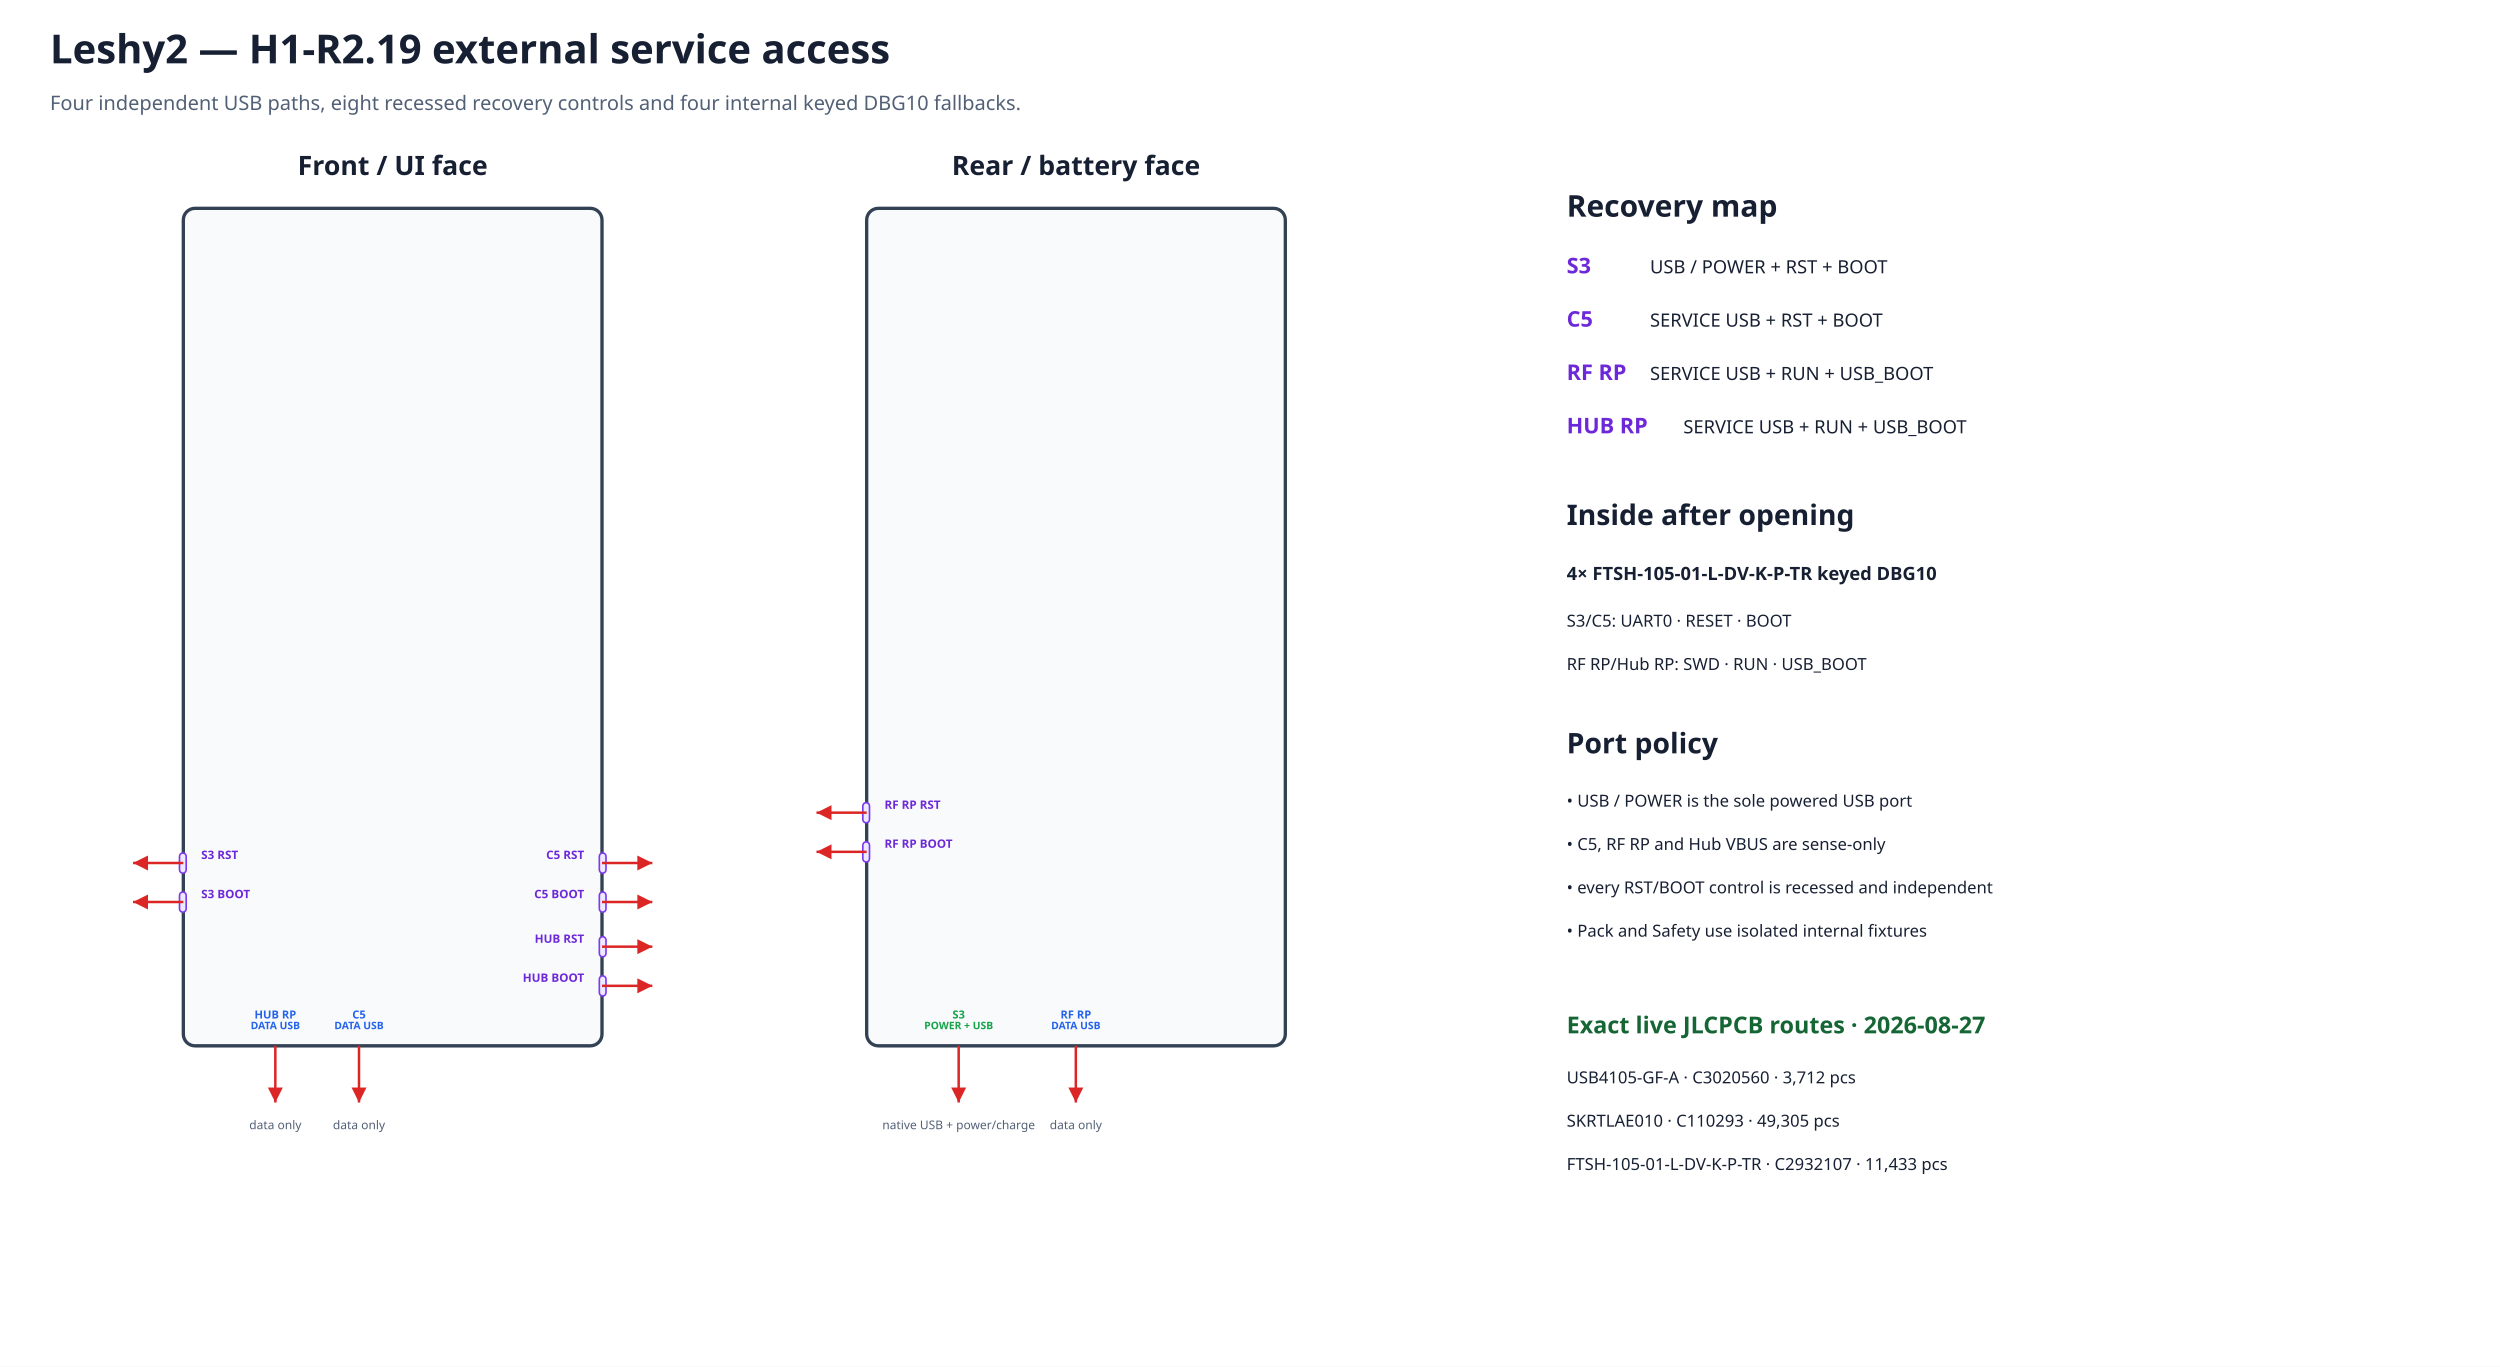
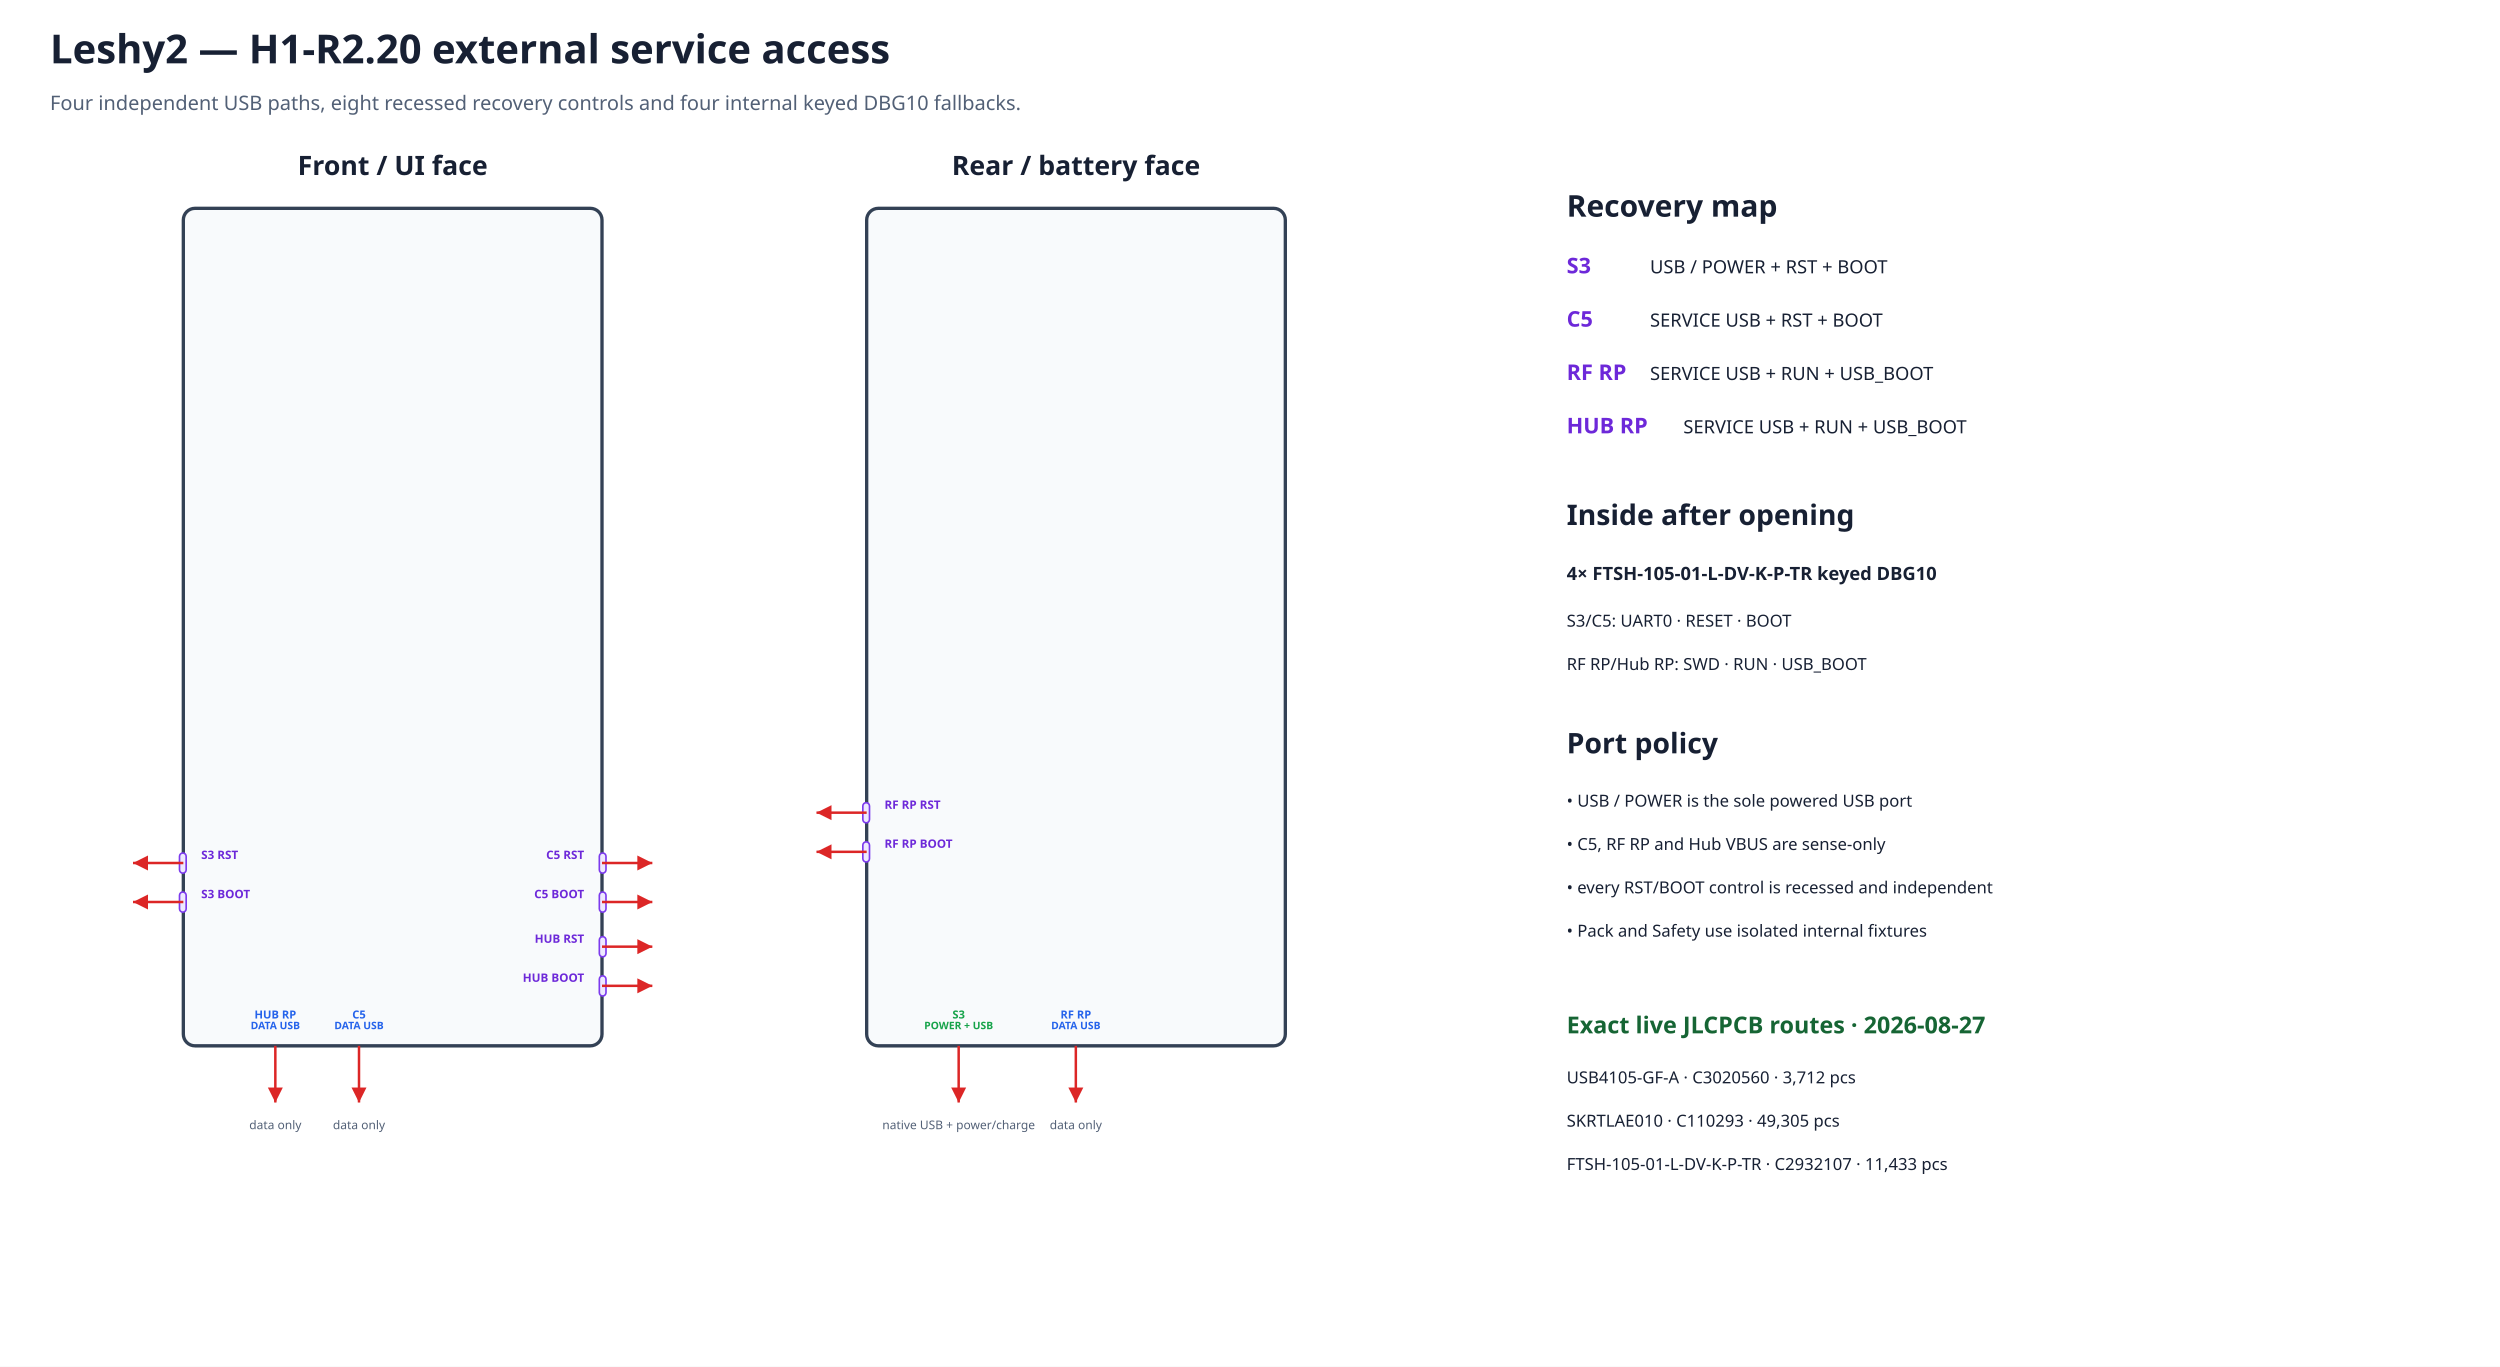
<svg xmlns="http://www.w3.org/2000/svg" width="1500" height="820" viewBox="0 0 1500 820">
  <defs>
    <marker id="arrow" markerWidth="8" markerHeight="8" refX="6" refY="3" orient="auto">
      <path d="M0,0 L6,3 L0,6 Z" fill="#dc2626" />
    </marker>
  </defs>
  <rect width="100%" height="100%" fill="#ffffff" />
-   <text x="30.0" y="38.0" font-family="sans-serif" font-size="24" font-weight="bold" text-anchor="start" fill="#172033">Leshy2 — H1-R2.19 external service access</text>
+   <text x="30.0" y="38.0" font-family="sans-serif" font-size="24" font-weight="bold" text-anchor="start" fill="#172033">Leshy2 — H1-R2.20 external service access</text>
  <text x="30.0" y="66.0" font-family="sans-serif" font-size="12" font-weight="normal" text-anchor="start" fill="#526076">Four independent USB paths, eight recessed recovery controls and four internal keyed DBG10 fallbacks.</text>
  <text x="235.6" y="105.0" font-family="sans-serif" font-size="16" font-weight="bold" text-anchor="middle" fill="#172033">Front / UI face</text>
  <rect x="110.0" y="125.0" width="251.2" height="502.5" rx="7" fill="#f8fafc" stroke="#334155" stroke-width="2" />
  <text x="645.6" y="105.0" font-family="sans-serif" font-size="16" font-weight="bold" text-anchor="middle" fill="#172033">Rear / battery face</text>
  <rect x="520.0" y="125.0" width="251.2" height="502.5" rx="7" fill="#f8fafc" stroke="#334155" stroke-width="2" />
  <rect x="107.7" y="511.8" width="4.0" height="12.1" rx="2" fill="#ede9fe" stroke="#7c3aed" data-recessed="true" data-mpn="SKRTLAE010" />
  <path d="M110.0 517.8 L79.8 517.8" stroke="#dc2626" stroke-width="1.5" marker-end="url(#arrow)" />
  <text data-layer="pcb-silkscreen" x="120.7" y="515.4" font-family="sans-serif" font-size="7.0" font-weight="bold" text-anchor="start" fill="#6d28d9">S3 RST</text>
  <rect x="107.7" y="535.2" width="4.0" height="12.1" rx="2" fill="#ede9fe" stroke="#7c3aed" data-recessed="true" data-mpn="SKRTLAE010" />
  <path d="M110.0 541.2 L79.8 541.2" stroke="#dc2626" stroke-width="1.5" marker-end="url(#arrow)" />
  <text data-layer="pcb-silkscreen" x="120.7" y="538.9" font-family="sans-serif" font-size="7.0" font-weight="bold" text-anchor="start" fill="#6d28d9">S3 BOOT</text>
  <rect x="359.6" y="511.8" width="4.0" height="12.1" rx="2" fill="#ede9fe" stroke="#7c3aed" data-recessed="true" data-mpn="SKRTLAE010" />
  <path d="M361.2 517.8 L391.4 517.8" stroke="#dc2626" stroke-width="1.5" marker-end="url(#arrow)" />
  <text data-layer="pcb-silkscreen" x="350.5" y="515.4" font-family="sans-serif" font-size="7.0" font-weight="bold" text-anchor="end" fill="#6d28d9">C5 RST</text>
  <rect x="359.6" y="535.2" width="4.0" height="12.1" rx="2" fill="#ede9fe" stroke="#7c3aed" data-recessed="true" data-mpn="SKRTLAE010" />
  <path d="M361.2 541.2 L391.4 541.2" stroke="#dc2626" stroke-width="1.5" marker-end="url(#arrow)" />
  <text data-layer="pcb-silkscreen" x="350.5" y="538.9" font-family="sans-serif" font-size="7.0" font-weight="bold" text-anchor="end" fill="#6d28d9">C5 BOOT</text>
  <rect x="359.6" y="562.0" width="4.0" height="12.1" rx="2" fill="#ede9fe" stroke="#7c3aed" data-recessed="true" data-mpn="SKRTLAE010" />
  <path d="M361.2 568.0 L391.4 568.0" stroke="#dc2626" stroke-width="1.5" marker-end="url(#arrow)" />
  <text data-layer="pcb-silkscreen" x="350.5" y="565.7" font-family="sans-serif" font-size="7.0" font-weight="bold" text-anchor="end" fill="#6d28d9">HUB RST</text>
  <rect x="359.6" y="585.5" width="4.0" height="12.1" rx="2" fill="#ede9fe" stroke="#7c3aed" data-recessed="true" data-mpn="SKRTLAE010" />
  <path d="M361.2 591.5 L391.4 591.5" stroke="#dc2626" stroke-width="1.5" marker-end="url(#arrow)" />
  <text data-layer="pcb-silkscreen" x="350.5" y="589.1" font-family="sans-serif" font-size="7.0" font-weight="bold" text-anchor="end" fill="#6d28d9">HUB BOOT</text>
  <rect x="517.7" y="481.6" width="4.0" height="12.1" rx="2" fill="#ede9fe" stroke="#7c3aed" data-recessed="true" data-mpn="SKRTLAE010" />
  <path d="M520.0 487.6 L489.9 487.6" stroke="#dc2626" stroke-width="1.5" marker-end="url(#arrow)" />
  <text data-layer="pcb-silkscreen" x="530.7" y="485.3" font-family="sans-serif" font-size="7.0" font-weight="bold" text-anchor="start" fill="#6d28d9">RF RP RST</text>
  <rect x="517.7" y="505.1" width="4.0" height="12.1" rx="2" fill="#ede9fe" stroke="#7c3aed" data-recessed="true" data-mpn="SKRTLAE010" />
  <path d="M520.0 511.1 L489.9 511.1" stroke="#dc2626" stroke-width="1.5" marker-end="url(#arrow)" />
  <text data-layer="pcb-silkscreen" x="530.7" y="508.7" font-family="sans-serif" font-size="7.0" font-weight="bold" text-anchor="start" fill="#6d28d9">RF RP BOOT</text>
  <path d="M165.2 627.5 L165.2 661.5" stroke="#dc2626" stroke-width="1.5" marker-end="url(#arrow)" data-instance="hub_service_usb_connector" data-mpn="USB4105-GF-A" data-port-role="data-only" />
  <text data-layer="pcb-silkscreen" x="165.2" y="611.1" font-family="sans-serif" font-size="6.7" font-weight="bold" text-anchor="middle" fill="#2563eb">HUB RP</text>
  <text data-layer="pcb-silkscreen" x="165.2" y="617.5" font-family="sans-serif" font-size="6.2" font-weight="bold" text-anchor="middle" fill="#2563eb">DATA USB</text>
  <text x="165.2" y="677.5" font-family="sans-serif" font-size="7.2" font-weight="normal" text-anchor="middle" fill="#526076">data only</text>
  <path d="M215.4 627.5 L215.4 661.5" stroke="#dc2626" stroke-width="1.5" marker-end="url(#arrow)" data-instance="c5_service_usb_connector" data-mpn="USB4105-GF-A" data-port-role="data-only" />
  <text data-layer="pcb-silkscreen" x="215.4" y="611.1" font-family="sans-serif" font-size="6.7" font-weight="bold" text-anchor="middle" fill="#2563eb">C5</text>
  <text data-layer="pcb-silkscreen" x="215.4" y="617.5" font-family="sans-serif" font-size="6.2" font-weight="bold" text-anchor="middle" fill="#2563eb">DATA USB</text>
  <text x="215.4" y="677.5" font-family="sans-serif" font-size="7.2" font-weight="normal" text-anchor="middle" fill="#526076">data only</text>
  <path d="M575.2 627.5 L575.2 661.5" stroke="#dc2626" stroke-width="1.5" marker-end="url(#arrow)" data-instance="product_usb_connector" data-mpn="USB4105-GF-A" data-port-role="power-and-data" />
  <text data-layer="pcb-silkscreen" x="575.2" y="611.1" font-family="sans-serif" font-size="6.7" font-weight="bold" text-anchor="middle" fill="#16a34a">S3</text>
  <text data-layer="pcb-silkscreen" x="575.2" y="617.5" font-family="sans-serif" font-size="6.2" font-weight="bold" text-anchor="middle" fill="#16a34a">POWER + USB</text>
  <text x="575.2" y="677.5" font-family="sans-serif" font-size="7.2" font-weight="normal" text-anchor="middle" fill="#526076">native USB + power/charge</text>
  <path d="M645.5 627.5 L645.5 661.5" stroke="#dc2626" stroke-width="1.5" marker-end="url(#arrow)" data-instance="rp_service_usb_connector" data-mpn="USB4105-GF-A" data-port-role="data-only" />
  <text data-layer="pcb-silkscreen" x="645.5" y="611.1" font-family="sans-serif" font-size="6.7" font-weight="bold" text-anchor="middle" fill="#2563eb">RF RP</text>
  <text data-layer="pcb-silkscreen" x="645.5" y="617.5" font-family="sans-serif" font-size="6.2" font-weight="bold" text-anchor="middle" fill="#2563eb">DATA USB</text>
  <text x="645.5" y="677.5" font-family="sans-serif" font-size="7.2" font-weight="normal" text-anchor="middle" fill="#526076">data only</text>
  <text x="940.0" y="130.0" font-family="sans-serif" font-size="18" font-weight="bold" text-anchor="start" fill="#172033">Recovery map</text>
  <text x="940.0" y="164.0" font-family="sans-serif" font-size="13" font-weight="bold" text-anchor="start" fill="#6d28d9">S3</text>
  <text x="990.0" y="164.0" font-family="sans-serif" font-size="11" font-weight="normal" text-anchor="start" fill="#172033">USB / POWER + RST + BOOT</text>
  <text x="940.0" y="196.0" font-family="sans-serif" font-size="13" font-weight="bold" text-anchor="start" fill="#6d28d9">C5</text>
  <text x="990.0" y="196.0" font-family="sans-serif" font-size="11" font-weight="normal" text-anchor="start" fill="#172033">SERVICE USB + RST + BOOT</text>
  <text x="940.0" y="228.0" font-family="sans-serif" font-size="13" font-weight="bold" text-anchor="start" fill="#6d28d9">RF RP</text>
  <text x="990.0" y="228.0" font-family="sans-serif" font-size="11" font-weight="normal" text-anchor="start" fill="#172033">SERVICE USB + RUN + USB_BOOT</text>
  <text x="940.0" y="260.0" font-family="sans-serif" font-size="13" font-weight="bold" text-anchor="start" fill="#6d28d9">HUB RP</text>
  <text x="1010.0" y="260.0" font-family="sans-serif" font-size="11" font-weight="normal" text-anchor="start" fill="#172033">SERVICE USB + RUN + USB_BOOT</text>
  <text x="940.0" y="315.0" font-family="sans-serif" font-size="17" font-weight="bold" text-anchor="start" fill="#172033">Inside after opening</text>
  <text x="940.0" y="348.0" font-family="sans-serif" font-size="11" font-weight="bold" text-anchor="start" fill="#172033">4× FTSH-105-01-L-DV-K-P-TR keyed DBG10</text>
  <text x="940.0" y="376.0" font-family="sans-serif" font-size="10" font-weight="normal" text-anchor="start" fill="#172033">S3/C5: UART0 · RESET · BOOT</text>
  <text x="940.0" y="402.0" font-family="sans-serif" font-size="10" font-weight="normal" text-anchor="start" fill="#172033">RF RP/Hub RP: SWD · RUN · USB_BOOT</text>
  <text x="940.0" y="452.0" font-family="sans-serif" font-size="17" font-weight="bold" text-anchor="start" fill="#172033">Port policy</text>
  <text x="940.0" y="484.0" font-family="sans-serif" font-size="10" font-weight="normal" text-anchor="start" fill="#172033">• USB / POWER is the sole powered USB port</text>
  <text x="940.0" y="510.0" font-family="sans-serif" font-size="10" font-weight="normal" text-anchor="start" fill="#172033">• C5, RF RP and Hub VBUS are sense-only</text>
  <text x="940.0" y="536.0" font-family="sans-serif" font-size="10" font-weight="normal" text-anchor="start" fill="#172033">• every RST/BOOT control is recessed and independent</text>
  <text x="940.0" y="562.0" font-family="sans-serif" font-size="10" font-weight="normal" text-anchor="start" fill="#172033">• Pack and Safety use isolated internal fixtures</text>
  <text x="940.0" y="620.0" font-family="sans-serif" font-size="14" font-weight="bold" text-anchor="start" fill="#166534">Exact live JLCPCB routes · 2026-08-27</text>
  <text x="940.0" y="650.0" font-family="sans-serif" font-size="10" font-weight="normal" text-anchor="start" fill="#172033">USB4105-GF-A · C3020560 · 3,712 pcs</text>
  <text x="940.0" y="676.0" font-family="sans-serif" font-size="10" font-weight="normal" text-anchor="start" fill="#172033">SKRTLAE010 · C110293 · 49,305 pcs</text>
  <text x="940.0" y="702.0" font-family="sans-serif" font-size="10" font-weight="normal" text-anchor="start" fill="#172033">FTSH-105-01-L-DV-K-P-TR · C2932107 · 11,433 pcs</text>
</svg>
